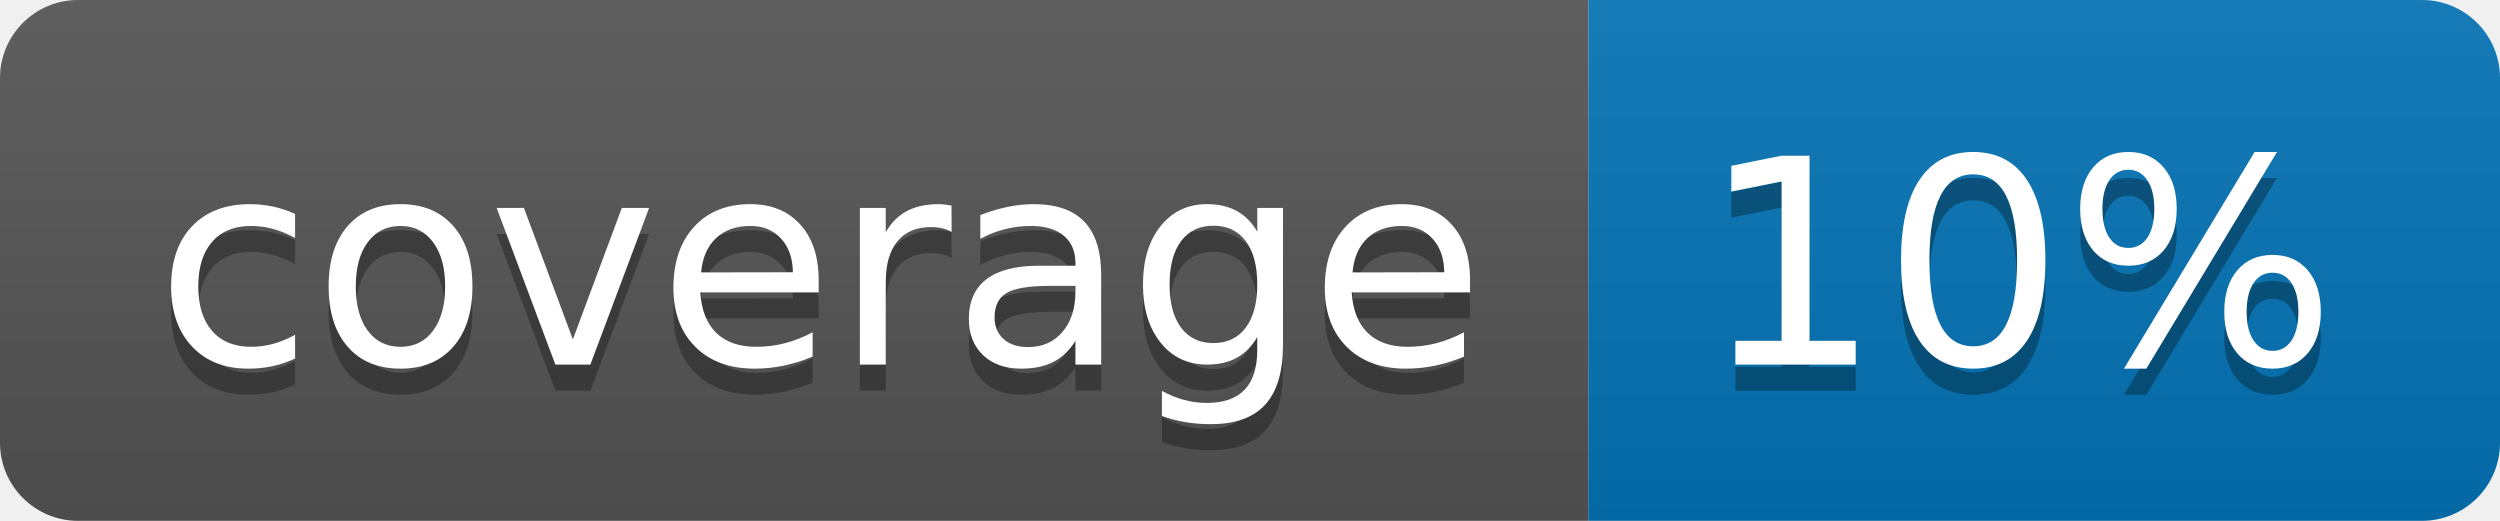
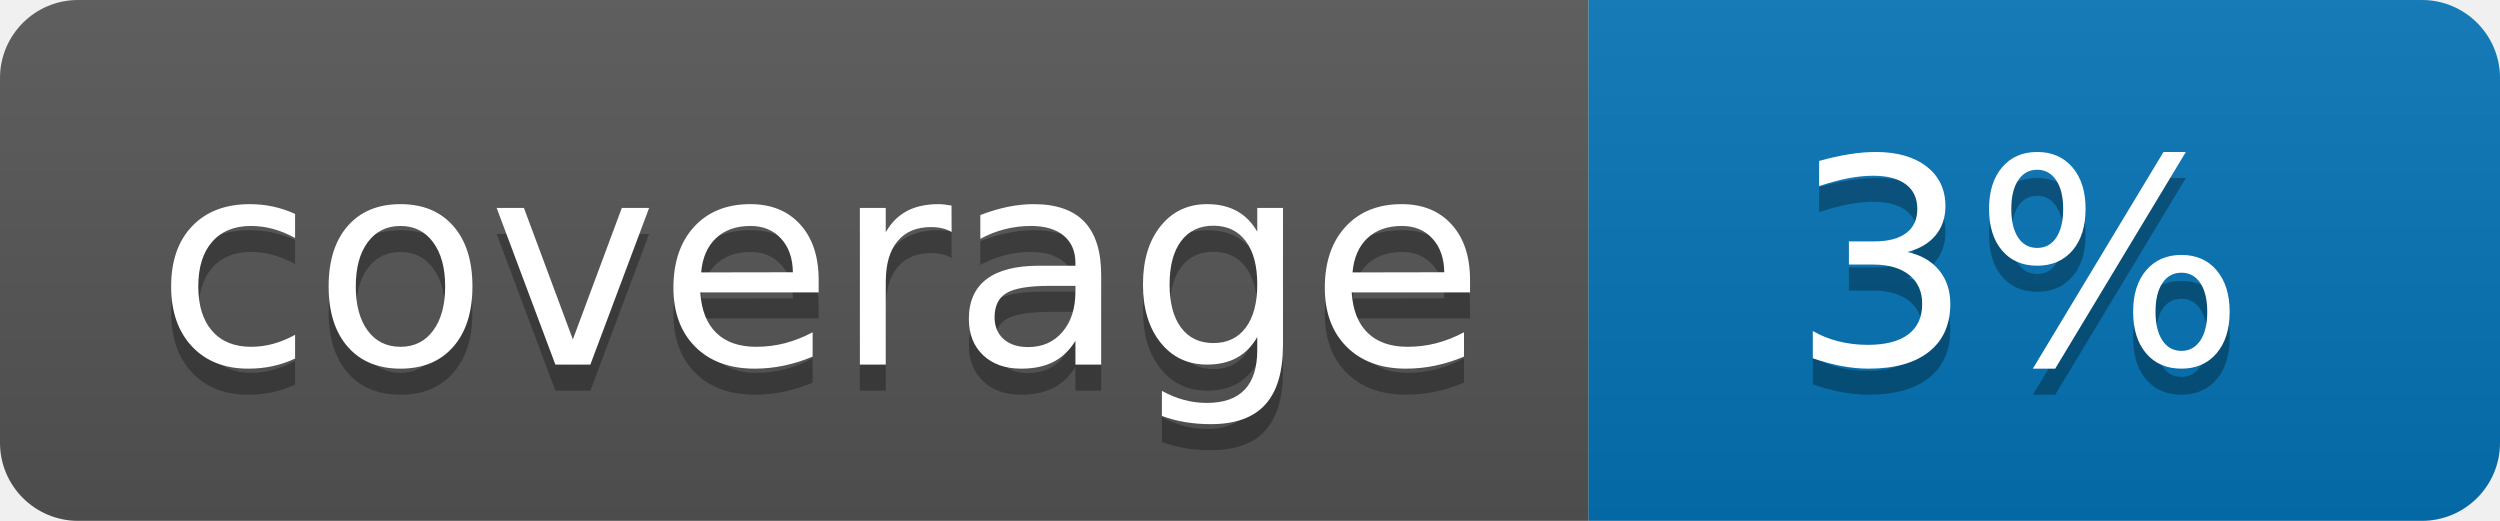
<svg xmlns="http://www.w3.org/2000/svg" width="96" height="20">
  <linearGradient id="b" x2="0" y2="100%">
    <stop offset="0" stop-color="#bbb" stop-opacity=".1" />
    <stop offset="1" stop-opacity=".1" />
  </linearGradient>
  <clipPath id="a">
    <rect width="96" height="20" rx="3" fill="#fff" />
  </clipPath>
  <g clip-path="url(#a)">
    <path fill="#555" d="M0 0h61v20H0z" />
    <path fill="#0374B5" d="M61 0h35v20H61z" />
    <path fill="url(#b)" d="M0 0h96v20H0z" />
  </g>
  <g fill="#fff" text-anchor="middle" font-family="DejaVu Sans,Verdana,Geneva,sans-serif" font-size="110">
    <text x="315" y="150" fill="#010101" fill-opacity=".3" transform="scale(.1)" textLength="510">coverage</text>
    <text x="315" y="140" transform="scale(.1)" textLength="510">coverage</text>
-     <text x="775" y="150" fill="#010101" fill-opacity=".3" transform="scale(.1)" textLength="250">10%</text>
-     <text x="775" y="140" transform="scale(.1)" textLength="250">10%</text>
+     <text x="775" y="150" fill="#010101" fill-opacity=".3" transform="scale(.1)" textLength="250">3%</text>
+     <text x="775" y="140" transform="scale(.1)" textLength="250">3%</text>
  </g>
</svg>
